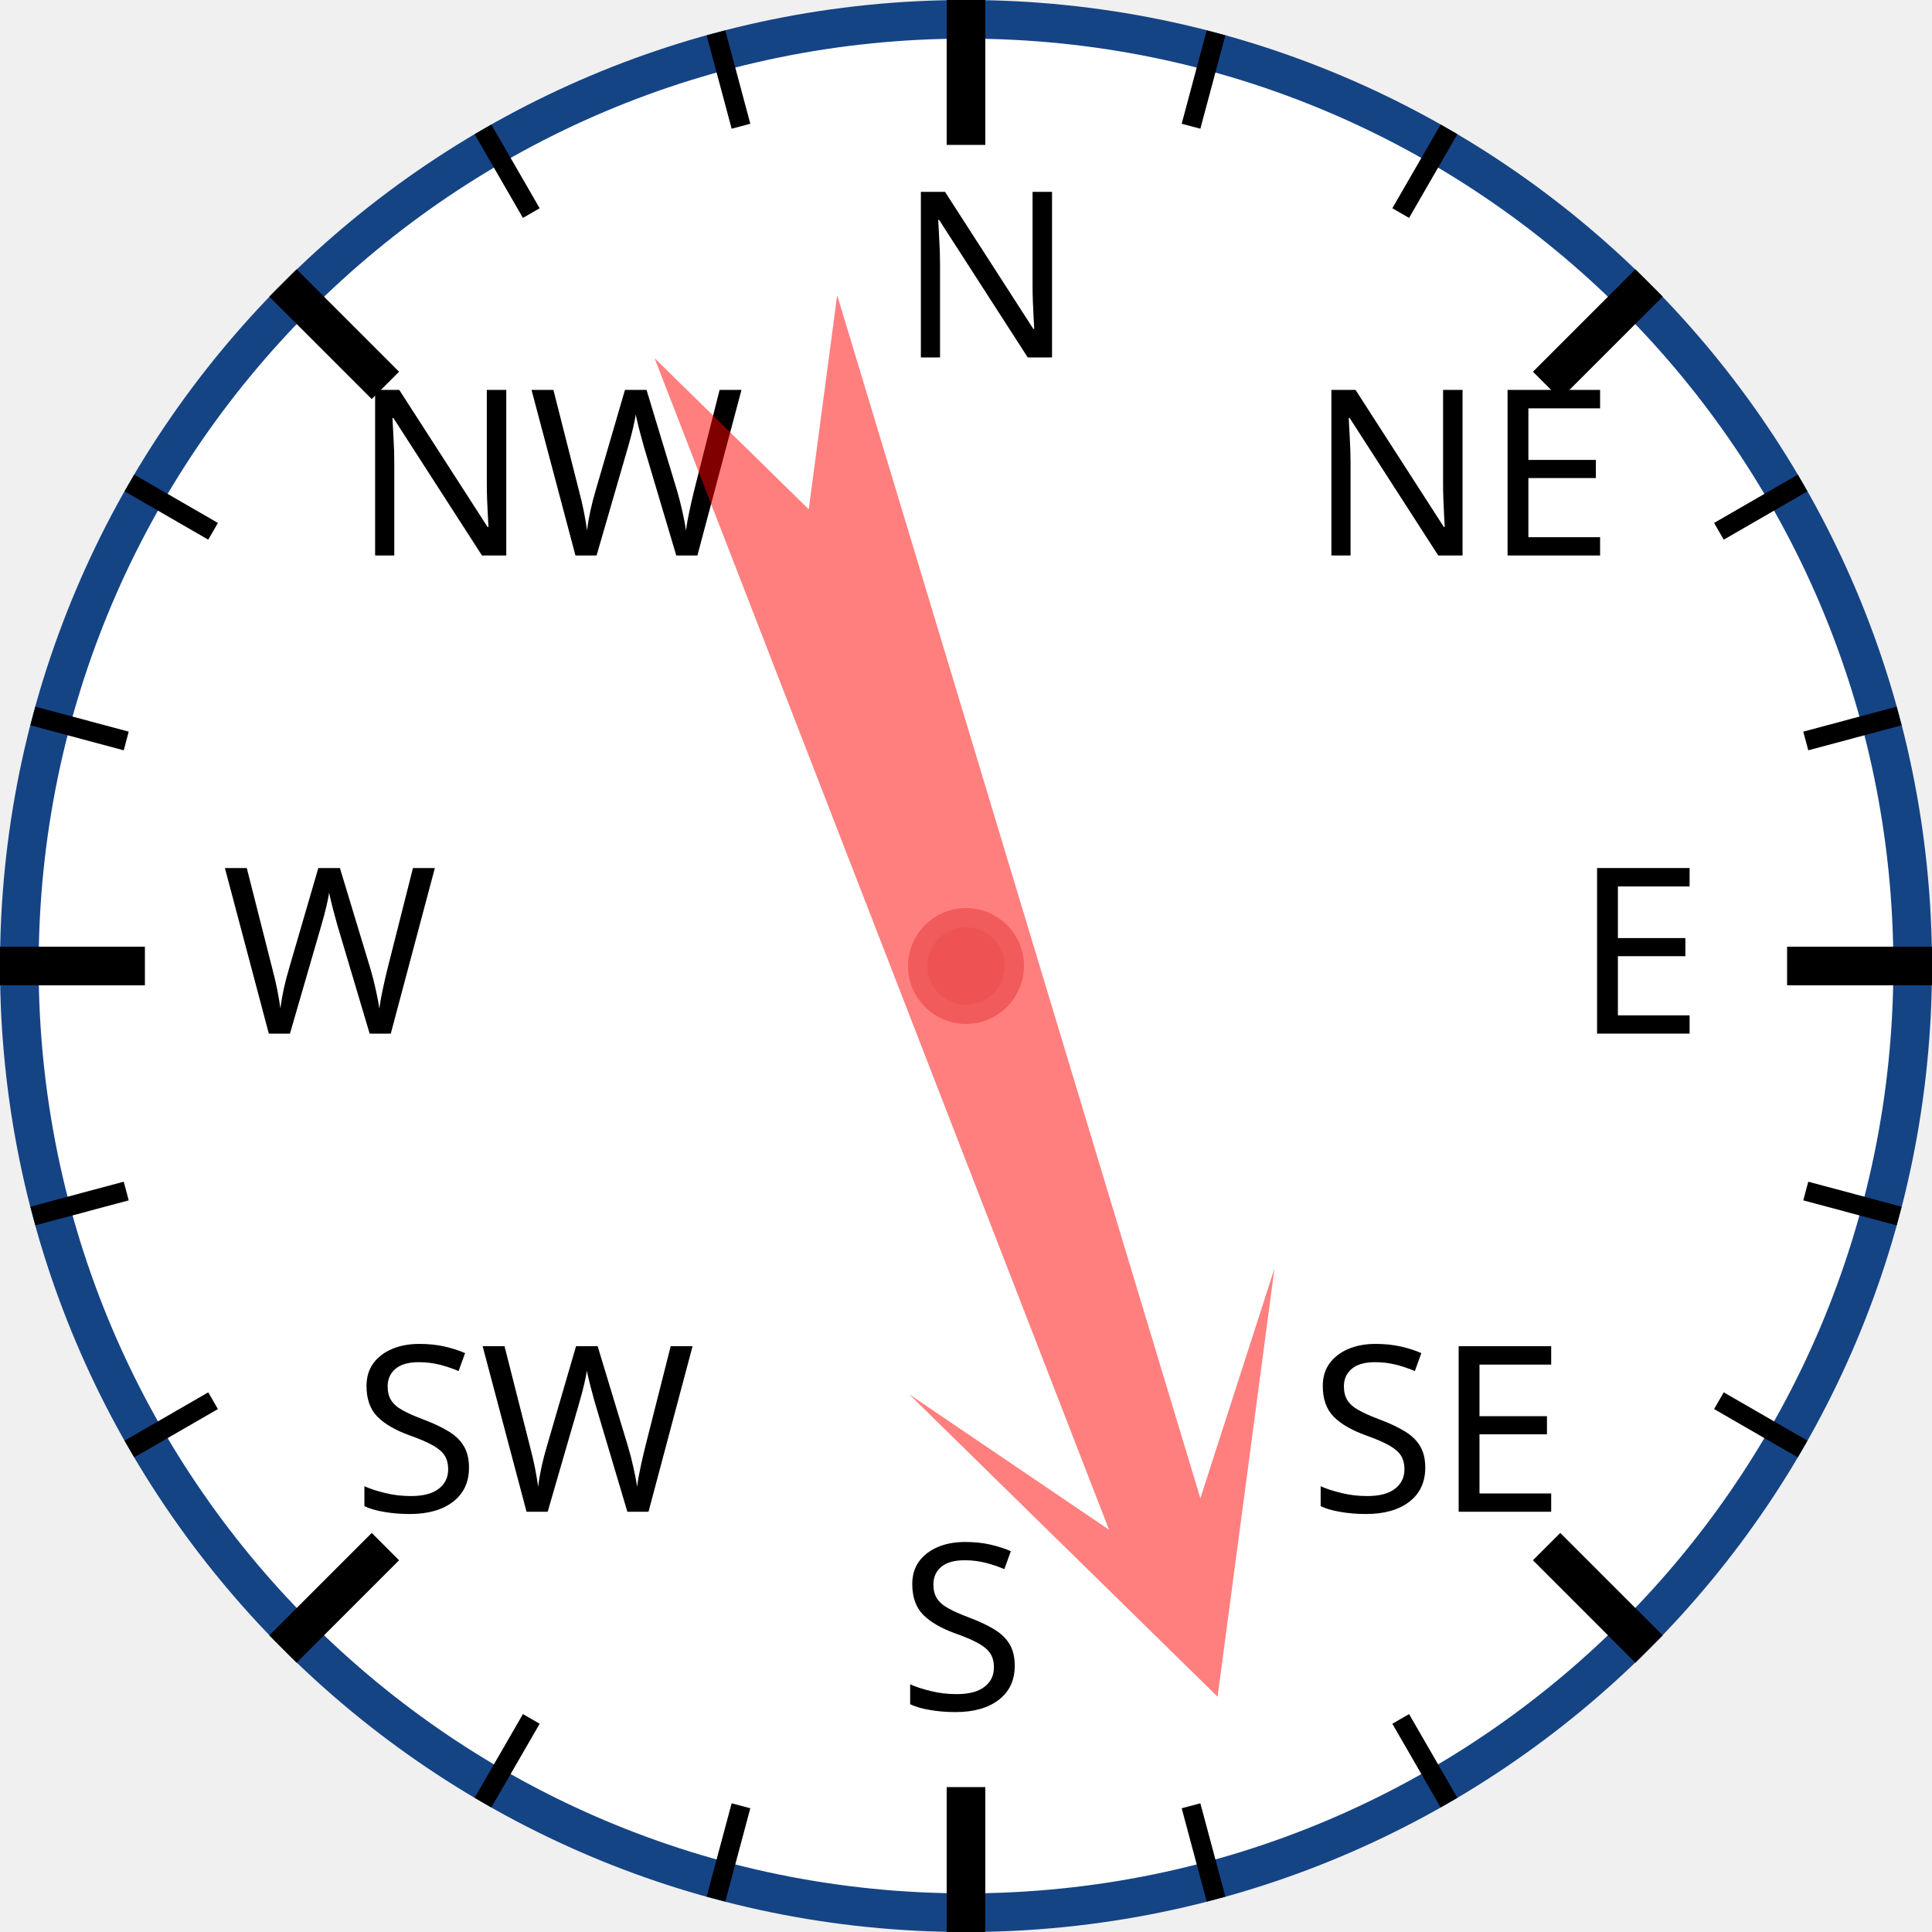
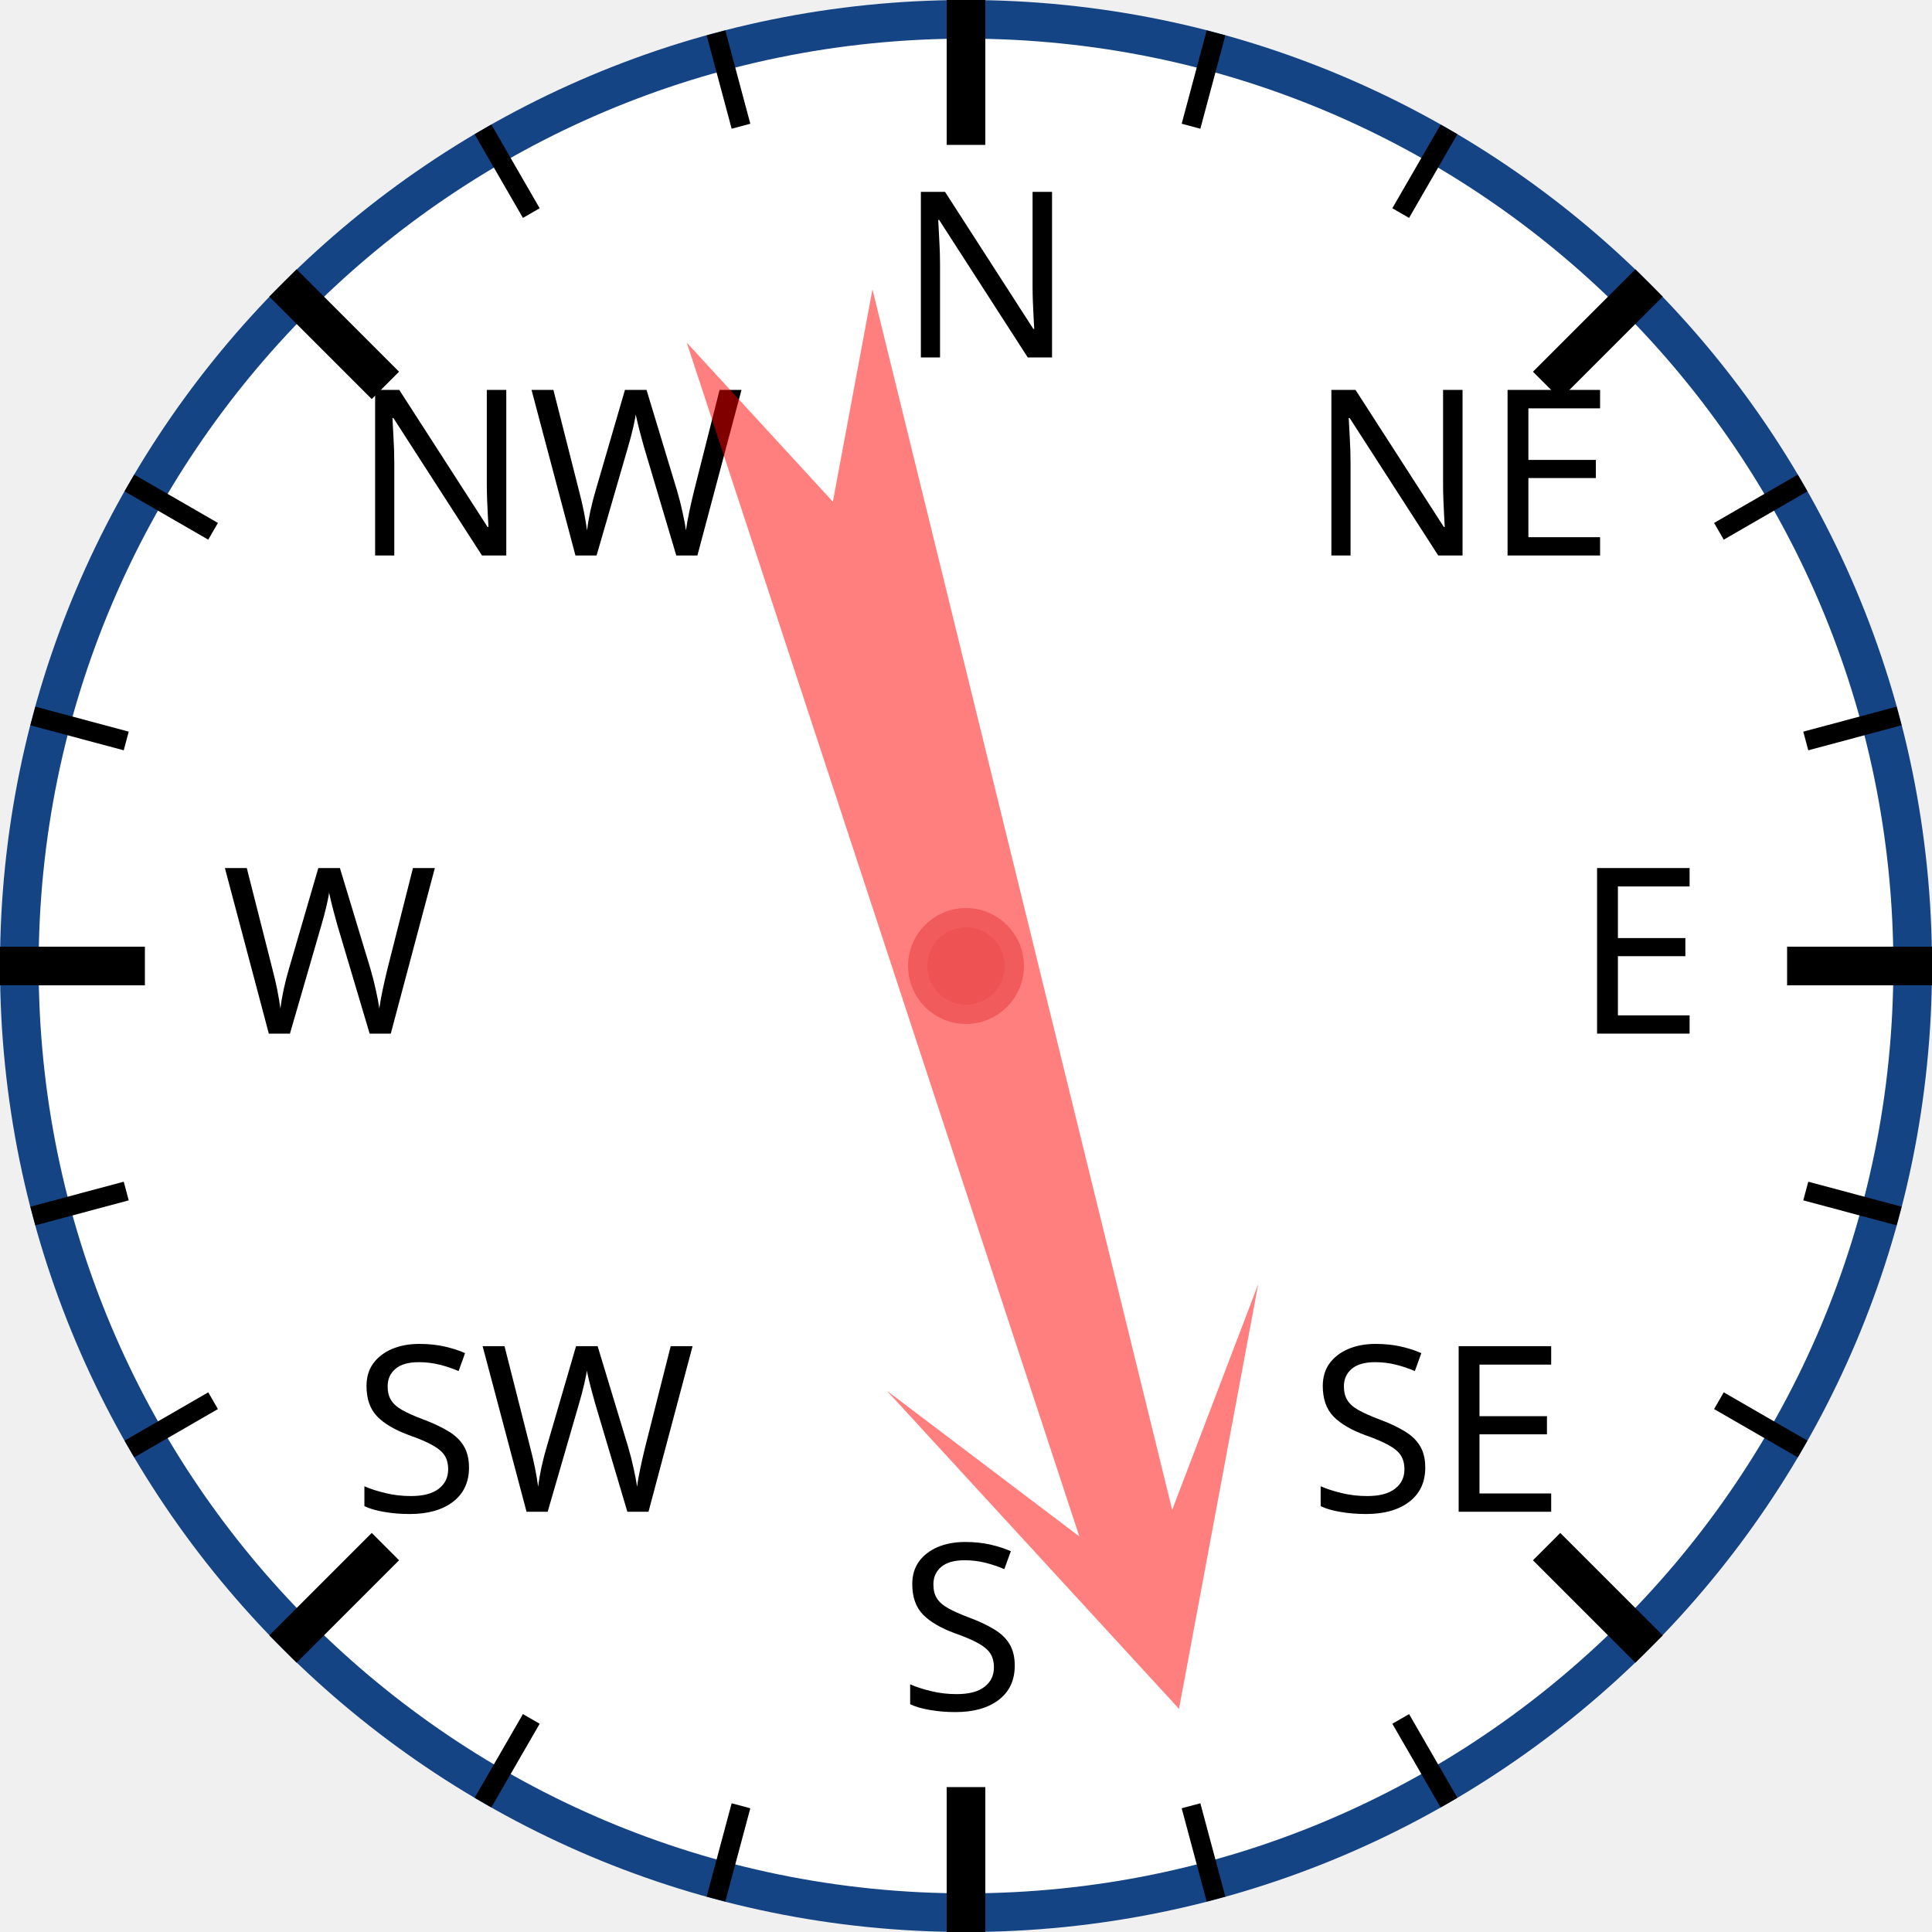
<svg xmlns="http://www.w3.org/2000/svg" width="120px" height="120px" viewBox="0 0 200 200">
  <circle cx="100" cy="100" r="98" style="fill: white; stroke: #154485; stroke-width: 4;" />
  <text x="93.0" y="37.0" style="font-family: sans-serif; font-size: 18pt;">N</text>
  <line x1="100.0" y1="0.0" x2="100.0" y2="15.0" style="stroke: black; stroke-width: 4;" />
  <line x1="74.118" y1="3.407" x2="76.706" y2="13.067" style="stroke: black; stroke-width: 2;" />
  <line x1="50" y1="13.397" x2="55" y2="22.058" style="stroke: black; stroke-width: 2;" />
  <text x="36.503" y="57.503" style="font-family: sans-serif; font-size: 18pt;">NW</text>
  <line x1="29.289" y1="29.289" x2="39.896" y2="39.896" style="stroke: black; stroke-width: 4;" />
  <line x1="13.397" y1="50" x2="22.058" y2="55" style="stroke: black; stroke-width: 2;" />
  <line x1="3.407" y1="74.118" x2="13.067" y2="76.706" style="stroke: black; stroke-width: 2;" />
  <text x="23.0" y="107.0" style="font-family: sans-serif; font-size: 18pt;">W</text>
  <line x1="0.0" y1="100.0" x2="15.0" y2="100.0" style="stroke: black; stroke-width: 4;" />
  <line x1="3.407" y1="125.882" x2="13.067" y2="123.294" style="stroke: black; stroke-width: 2;" />
  <line x1="13.397" y1="150" x2="22.058" y2="145" style="stroke: black; stroke-width: 2;" />
  <text x="36.503" y="156.497" style="font-family: sans-serif; font-size: 18pt;">SW</text>
  <line x1="29.289" y1="170.711" x2="39.896" y2="160.104" style="stroke: black; stroke-width: 4;" />
  <line x1="50" y1="186.603" x2="55" y2="177.942" style="stroke: black; stroke-width: 2;" />
  <line x1="74.118" y1="196.593" x2="76.706" y2="186.933" style="stroke: black; stroke-width: 2;" />
  <text x="93" y="177.0" style="font-family: sans-serif; font-size: 18pt;">S</text>
  <line x1="100" y1="200.0" x2="100" y2="185.0" style="stroke: black; stroke-width: 4;" />
  <line x1="125.882" y1="196.593" x2="123.294" y2="186.933" style="stroke: black; stroke-width: 2;" />
  <line x1="150.0" y1="186.603" x2="145.0" y2="177.942" style="stroke: black; stroke-width: 2;" />
  <text x="135.497" y="156.497" style="font-family: sans-serif; font-size: 18pt;">SE</text>
  <line x1="170.711" y1="170.711" x2="160.104" y2="160.104" style="stroke: black; stroke-width: 4;" />
  <line x1="186.603" y1="150" x2="177.942" y2="145" style="stroke: black; stroke-width: 2;" />
  <line x1="196.593" y1="125.882" x2="186.933" y2="123.294" style="stroke: black; stroke-width: 2;" />
  <text x="163.0" y="107" style="font-family: sans-serif; font-size: 18pt;">E</text>
  <line x1="200.0" y1="100" x2="185.0" y2="100" style="stroke: black; stroke-width: 4;" />
  <line x1="196.593" y1="74.118" x2="186.933" y2="76.706" style="stroke: black; stroke-width: 2;" />
  <line x1="186.603" y1="50" x2="177.942" y2="55" style="stroke: black; stroke-width: 2;" />
  <text x="135.497" y="57.503" style="font-family: sans-serif; font-size: 18pt;">NE</text>
  <line x1="170.711" y1="29.289" x2="160.104" y2="39.896" style="stroke: black; stroke-width: 4;" />
  <line x1="150" y1="13.397" x2="145" y2="22.058" style="stroke: black; stroke-width: 2;" />
  <line x1="125.882" y1="3.407" x2="123.294" y2="13.067" style="stroke: black; stroke-width: 2;" />
-   <polygon points="100 20 120 60 105 40 110 170 100 150 90 170 95 40 80 60" style="fill: red; fill-opacity: 0.5;" transform="rotate(161,100,100)" />
+   <polygon points="100 20 120 60 105 40 110 170 100 150 90 170 95 40 80 60" style="fill: red; fill-opacity: 0.5;" transform="rotate(164,100,100)" />
  <circle cx="100" cy="100" r="5" style="fill: #EE5252; stroke: #F25B5B; stroke-width: 2;" />
</svg>
